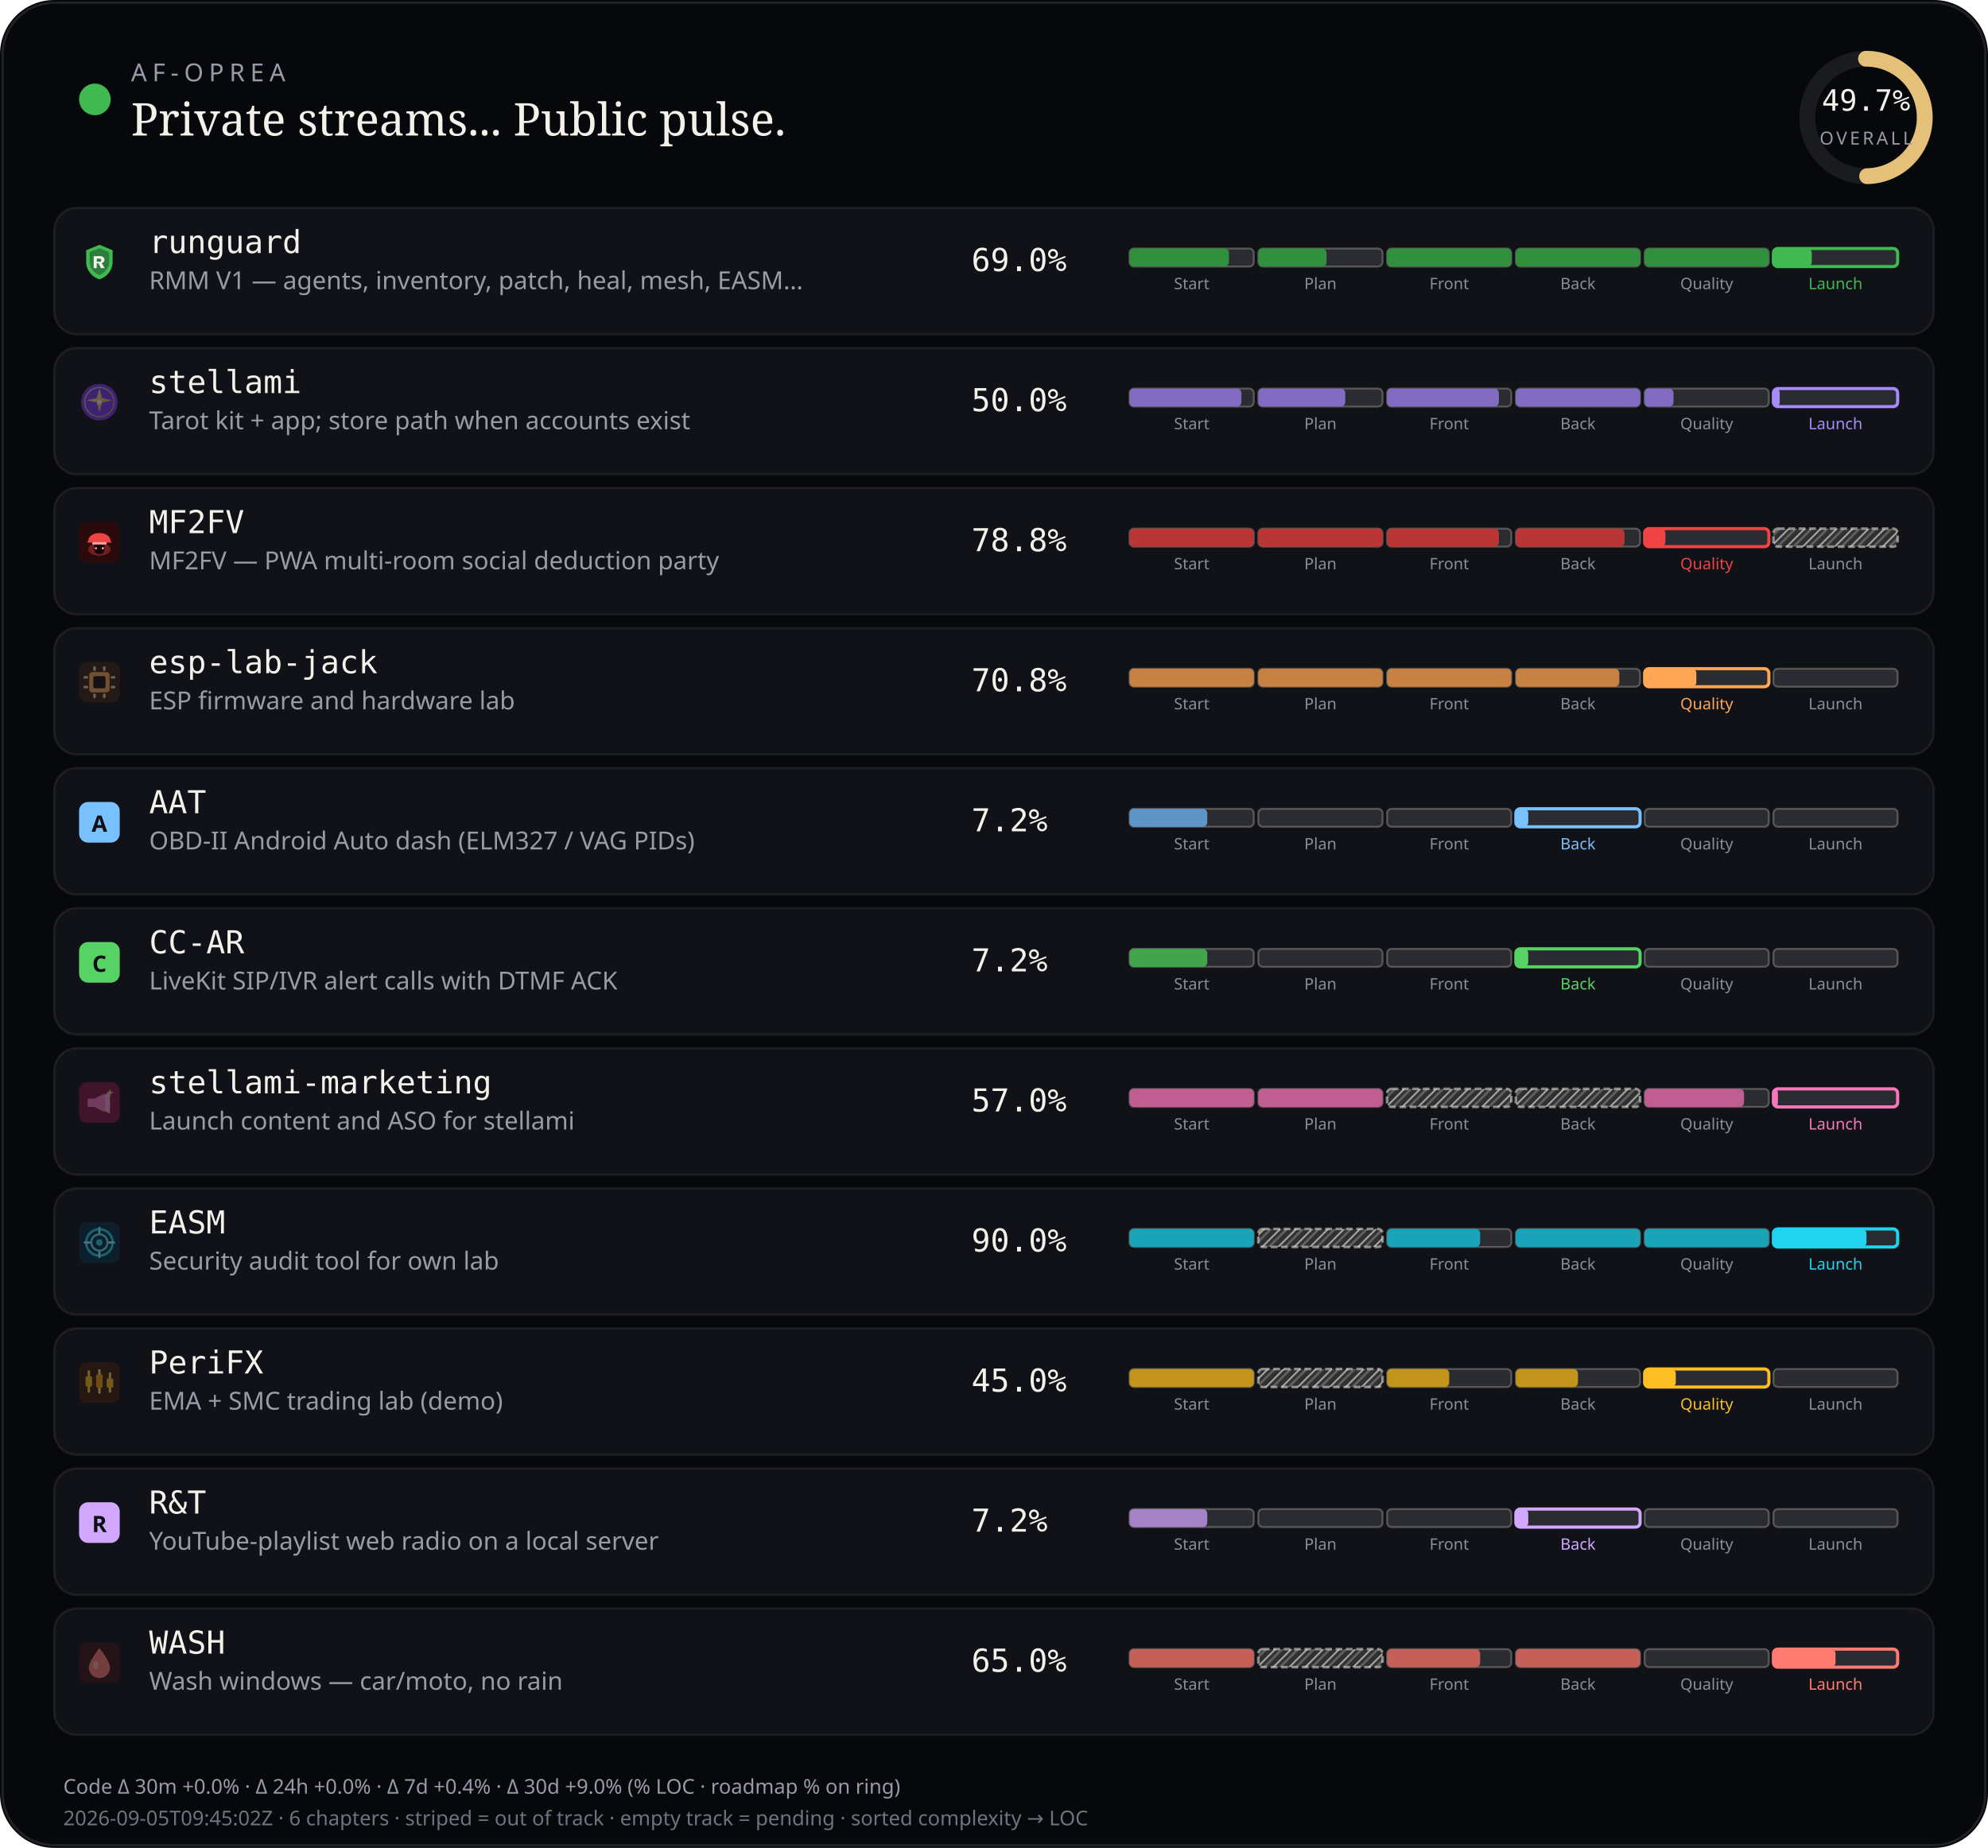
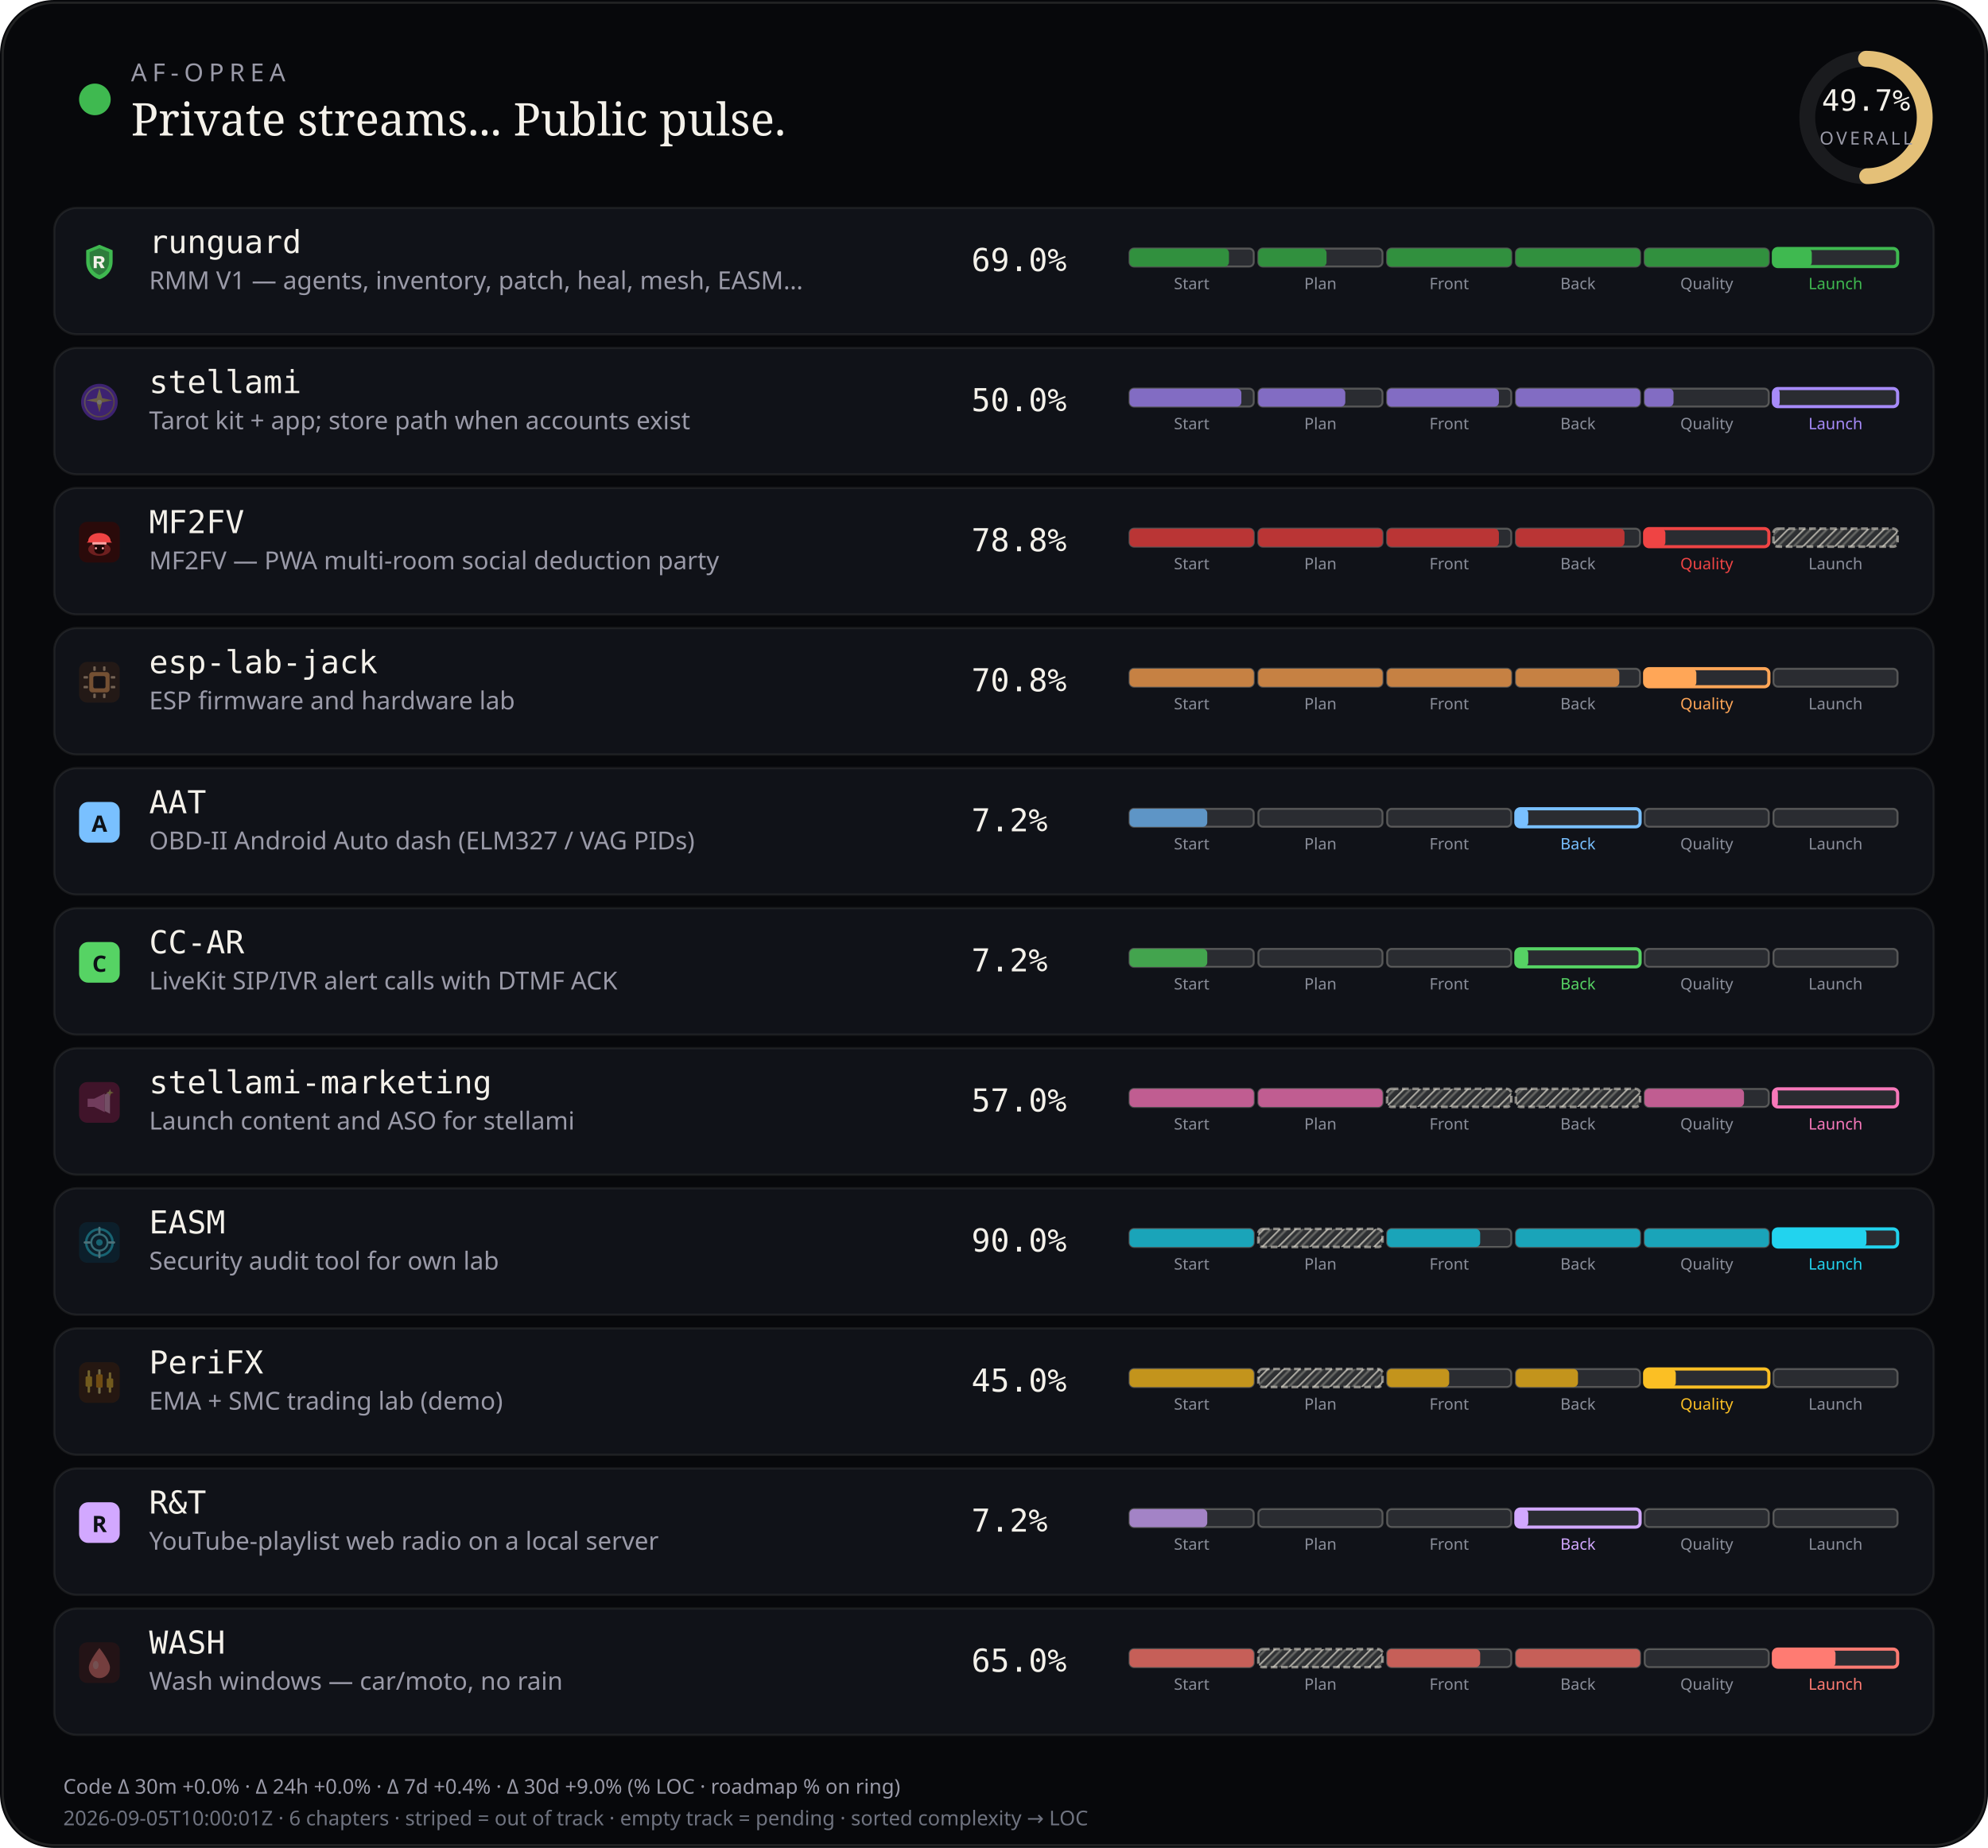
<svg xmlns="http://www.w3.org/2000/svg" viewBox="0 0 880 818" width="880" height="818" role="img" aria-label="AF-Oprea public work pulse">
  <defs>
    <pattern id="chSkip" width="5" height="5" patternUnits="userSpaceOnUse" patternTransform="rotate(45)">
      <line x1="0" y1="0" x2="0" y2="5" stroke="rgba(232,228,214,0.62)" stroke-width="1.6" />
      <line x1="2.5" y1="0" x2="2.5" y2="5" stroke="rgba(232,228,214,0.28)" stroke-width="1" />
    </pattern>
  </defs>
  <rect width="880" height="818" rx="24" fill="#07080b" />
  <rect x="1.2" y="1.2" width="877.6" height="815.6" rx="22.8" fill="none" stroke="rgba(232,228,214,0.12)" />
  <circle cx="42" cy="44" r="7" fill="#3fb950" />
  <text x="58" y="36" fill="#9a9aa8" font-size="11" font-family="ui-sans-serif, system-ui, sans-serif" letter-spacing="2.4">AF-OPREA</text>
  <text x="58" y="60" fill="#f4f1ea" font-size="20" font-family="ui-serif, Georgia, serif">Private streams... Public pulse.</text>
  <g transform="translate(790,16)">
    <circle cx="36" cy="36" r="26" fill="none" stroke="rgba(255,255,255,0.08)" stroke-width="7" />
    <circle cx="36" cy="36" r="26" fill="none" stroke="#e4c078" stroke-width="7" stroke-linecap="round" stroke-dasharray="163.36" stroke-dashoffset="82.17" transform="rotate(-90 36 36)" />
    <text x="36" y="33" text-anchor="middle" fill="#f4f1ea" font-size="13" font-family="ui-monospace, monospace">49.7%</text>
    <text x="36" y="48" text-anchor="middle" fill="#9a9aa8" font-size="8" font-family="ui-sans-serif, system-ui, sans-serif" letter-spacing="1.2">OVERALL</text>
  </g>
  <rect x="24" y="92" width="832" height="56" rx="10" fill="#101218" stroke="rgba(232,228,214,0.08)" />
  <g id="stream_logo_runguard" class="stream_logo" data-stream="runguard" transform="translate(35.0,107.0) scale(0.9)" opacity="1.0">
    <path fill="#3fb950" d="M10 1.5 L16.5 4.2 V9.8 C16.5 14.1 13.6 17.4 10 18.5 C6.4 17.4 3.5 14.1 3.5 9.8 V4.2 Z" />
    <path fill="#0d1117" fill-opacity=".35" d="M10 3.2 L14.8 5.1 V9.7 C14.8 12.9 12.6 15.4 10 16.4 C7.4 15.4 5.2 12.9 5.2 9.7 V5.1 Z" />
    <path fill="#f4f1ea" d="M7.2 7.1h3.1c1.35 0 2.2.7 2.2 1.75 0 .85-.5 1.45-1.35 1.65L12.6 13h-1.85l-1.2-2.35H8.7V13H7.2V7.1zm1.5 1.2v1.55h1.35c.55 0 .9-.28.9-.75s-.35-.8-.9-.8H8.7z" />
  </g>
  <use class="stream_logo" data-stream="runguard" href="#stream_logo_runguard" x="35.0" y="107.0" width="18" height="18" opacity="0" />
  <text x="66" y="112" fill="#f4f1ea" font-size="14" font-family="ui-monospace, SFMono-Regular, monospace">runguard</text>
  <text x="66" y="128" fill="#9a9aa8" font-size="11" font-family="ui-sans-serif, system-ui, sans-serif">RMM V1 — agents, inventory, patch, heal, mesh, EASM…</text>
  <text x="430" y="120" fill="#f4f1ea" font-size="14" font-family="ui-monospace, SFMono-Regular, monospace">69.0%</text>
  <rect x="500.0" y="110.0" width="55.0" height="8.0" rx="2" fill="rgba(255,255,255,0.11)" stroke="rgba(232,228,214,0.28)" stroke-width="0.85" />
  <rect x="500.0" y="110.0" width="44.0" height="8.0" rx="2" fill="#31903e" />
  <text x="527.5" y="128.0" text-anchor="middle" fill="#8a8e9a" font-size="7" font-family="ui-sans-serif, system-ui, sans-serif">Start</text>
  <rect x="557.0" y="110.0" width="55.0" height="8.0" rx="2" fill="rgba(255,255,255,0.11)" stroke="rgba(232,228,214,0.28)" stroke-width="0.85" />
  <rect x="557.0" y="110.0" width="30.2" height="8.0" rx="2" fill="#31903e" />
  <text x="584.5" y="128.0" text-anchor="middle" fill="#8a8e9a" font-size="7" font-family="ui-sans-serif, system-ui, sans-serif">Plan</text>
  <rect x="614.0" y="110.0" width="55.0" height="8.0" rx="2" fill="rgba(255,255,255,0.11)" stroke="rgba(232,228,214,0.28)" stroke-width="0.85" />
  <rect x="614.0" y="110.0" width="55.0" height="8.0" rx="2" fill="#31903e" />
  <text x="641.5" y="128.0" text-anchor="middle" fill="#8a8e9a" font-size="7" font-family="ui-sans-serif, system-ui, sans-serif">Front</text>
  <rect x="671.0" y="110.0" width="55.0" height="8.0" rx="2" fill="rgba(255,255,255,0.11)" stroke="rgba(232,228,214,0.28)" stroke-width="0.85" />
  <rect x="671.0" y="110.0" width="55.0" height="8.0" rx="2" fill="#31903e" />
  <text x="698.5" y="128.0" text-anchor="middle" fill="#8a8e9a" font-size="7" font-family="ui-sans-serif, system-ui, sans-serif">Back</text>
  <rect x="728.0" y="110.0" width="55.0" height="8.0" rx="2" fill="rgba(255,255,255,0.11)" stroke="rgba(232,228,214,0.28)" stroke-width="0.85" />
  <rect x="728.0" y="110.0" width="55.0" height="8.0" rx="2" fill="#31903e" />
  <text x="755.5" y="128.0" text-anchor="middle" fill="#8a8e9a" font-size="7" font-family="ui-sans-serif, system-ui, sans-serif">Quality</text>
  <rect x="785.0" y="110.0" width="55.0" height="8.0" rx="2" fill="rgba(255,255,255,0.11)" stroke="#3fb950" stroke-width="1.4" />
  <rect x="785.0" y="110.0" width="17.0" height="8.0" rx="2" fill="#3fb950" />
  <text x="812.5" y="128.0" text-anchor="middle" fill="#3fb950" font-size="7" font-family="ui-sans-serif, system-ui, sans-serif">Launch</text>
  <rect x="24" y="154" width="832" height="56" rx="10" fill="#101218" stroke="rgba(232,228,214,0.08)" />
  <g id="stream_logo_stellami" class="stream_logo" data-stream="stellami" transform="translate(35.0,169.0) scale(0.9)" opacity="0.42">
    <defs>
      <linearGradient id="stream_logo_stellami-stellami-gold" x1="0%" y1="0%" x2="100%" y2="100%">
        <stop offset="0%" stop-color="#f5e6a8" />
        <stop offset="55%" stop-color="#e8c57a" />
        <stop offset="100%" stop-color="#c9a227" />
      </linearGradient>
    </defs>
    <circle cx="10" cy="10" r="9" fill="#7c3aed" />
    <circle cx="10" cy="10" r="7.2" fill="none" stroke="url(#stream_logo_stellami-stellami-gold)" stroke-width="0.7" opacity=".7" />
    <path fill="url(#stream_logo_stellami-stellami-gold)" d="M10 3.2 L11.35 8.05 L16.4 9.1 L11.35 10.15 L10 15 L8.65 10.15 L3.6 9.1 L8.65 8.05 Z" />
    <circle cx="10" cy="10" r="1.15" fill="#fff8e8" />
  </g>
  <use class="stream_logo" data-stream="stellami" href="#stream_logo_stellami" x="35.0" y="169.0" width="18" height="18" opacity="0" />
  <text x="66" y="174" fill="#f4f1ea" font-size="14" font-family="ui-monospace, SFMono-Regular, monospace">stellami</text>
  <text x="66" y="190" fill="#9a9aa8" font-size="11" font-family="ui-sans-serif, system-ui, sans-serif">Tarot kit + app; store path when accounts exist</text>
  <text x="430" y="182" fill="#f4f1ea" font-size="14" font-family="ui-monospace, SFMono-Regular, monospace">50.0%</text>
  <rect x="500.0" y="172.0" width="55.0" height="8.0" rx="2" fill="rgba(255,255,255,0.11)" stroke="rgba(232,228,214,0.28)" stroke-width="0.85" />
  <rect x="500.0" y="172.0" width="49.5" height="8.0" rx="2" fill="#826cc3" />
  <text x="527.5" y="190.0" text-anchor="middle" fill="#8a8e9a" font-size="7" font-family="ui-sans-serif, system-ui, sans-serif">Start</text>
  <rect x="557.0" y="172.0" width="55.0" height="8.0" rx="2" fill="rgba(255,255,255,0.11)" stroke="rgba(232,228,214,0.28)" stroke-width="0.85" />
  <rect x="557.0" y="172.0" width="38.5" height="8.0" rx="2" fill="#826cc3" />
  <text x="584.5" y="190.0" text-anchor="middle" fill="#8a8e9a" font-size="7" font-family="ui-sans-serif, system-ui, sans-serif">Plan</text>
  <rect x="614.0" y="172.0" width="55.0" height="8.0" rx="2" fill="rgba(255,255,255,0.11)" stroke="rgba(232,228,214,0.28)" stroke-width="0.85" />
  <rect x="614.0" y="172.0" width="49.5" height="8.0" rx="2" fill="#826cc3" />
  <text x="641.5" y="190.0" text-anchor="middle" fill="#8a8e9a" font-size="7" font-family="ui-sans-serif, system-ui, sans-serif">Front</text>
  <rect x="671.0" y="172.0" width="55.0" height="8.0" rx="2" fill="rgba(255,255,255,0.11)" stroke="rgba(232,228,214,0.28)" stroke-width="0.85" />
  <rect x="671.0" y="172.0" width="55.0" height="8.0" rx="2" fill="#826cc3" />
  <text x="698.5" y="190.0" text-anchor="middle" fill="#8a8e9a" font-size="7" font-family="ui-sans-serif, system-ui, sans-serif">Back</text>
  <rect x="728.0" y="172.0" width="55.0" height="8.0" rx="2" fill="rgba(255,255,255,0.11)" stroke="rgba(232,228,214,0.28)" stroke-width="0.85" />
  <rect x="728.0" y="172.0" width="12.8" height="8.0" rx="2" fill="#826cc3" />
  <text x="755.5" y="190.0" text-anchor="middle" fill="#8a8e9a" font-size="7" font-family="ui-sans-serif, system-ui, sans-serif">Quality</text>
  <rect x="785.0" y="172.0" width="55.0" height="8.0" rx="2" fill="rgba(255,255,255,0.11)" stroke="#a78bfa" stroke-width="1.4" />
  <rect x="785.0" y="172.0" width="2.8" height="8.0" rx="2" fill="#a78bfa" />
  <text x="812.5" y="190.0" text-anchor="middle" fill="#a78bfa" font-size="7" font-family="ui-sans-serif, system-ui, sans-serif">Launch</text>
  <rect x="24" y="216" width="832" height="56" rx="10" fill="#101218" stroke="rgba(232,228,214,0.08)" />
  <g id="stream_logo_mf2fv" class="stream_logo" data-stream="mf2fv" transform="translate(35.0,231.0) scale(0.9)" opacity="1.0">
    <rect width="20" height="20" rx="4" fill="#2a0a0a" />
    <ellipse cx="10" cy="13.5" rx="5.5" ry="3.2" fill="#ef4444" opacity=".35" />
    <path fill="#ef4444" d="M4.5 9.5 C4.5 7.2 6.8 5.5 10 5.5 S15.5 7.2 15.5 9.5 L16.2 10.2 H3.8 Z" />
    <rect x="6.5" y="10" width="7" height="1.2" rx="0.4" fill="#fca5a5" />
    <path fill="#1a0505" d="M7.5 11.2 h5 v2.8 c0 1-1.1 1.8-2.5 1.8 s-2.5-.8-2.5-1.8 v-2.8z" />
    <circle cx="8.3" cy="13" r="0.55" fill="#fca5a5" />
    <circle cx="11.7" cy="13" r="0.55" fill="#fca5a5" />
  </g>
  <use class="stream_logo" data-stream="mf2fv" href="#stream_logo_mf2fv" x="35.0" y="231.0" width="18" height="18" opacity="0" />
  <text x="66" y="236" fill="#f4f1ea" font-size="14" font-family="ui-monospace, SFMono-Regular, monospace">MF2FV</text>
  <text x="66" y="252" fill="#9a9aa8" font-size="11" font-family="ui-sans-serif, system-ui, sans-serif">MF2FV — PWA multi-room social deduction party</text>
  <text x="430" y="244" fill="#f4f1ea" font-size="14" font-family="ui-monospace, SFMono-Regular, monospace">78.8%</text>
  <rect x="500.0" y="234.0" width="55.0" height="8.0" rx="2" fill="rgba(255,255,255,0.11)" stroke="rgba(232,228,214,0.28)" stroke-width="0.85" />
  <rect x="500.0" y="234.0" width="55.0" height="8.0" rx="2" fill="#ba3535" />
  <text x="527.5" y="252.0" text-anchor="middle" fill="#8a8e9a" font-size="7" font-family="ui-sans-serif, system-ui, sans-serif">Start</text>
  <rect x="557.0" y="234.0" width="55.0" height="8.0" rx="2" fill="rgba(255,255,255,0.11)" stroke="rgba(232,228,214,0.28)" stroke-width="0.85" />
  <rect x="557.0" y="234.0" width="55.0" height="8.0" rx="2" fill="#ba3535" />
  <text x="584.5" y="252.0" text-anchor="middle" fill="#8a8e9a" font-size="7" font-family="ui-sans-serif, system-ui, sans-serif">Plan</text>
  <rect x="614.0" y="234.0" width="55.0" height="8.0" rx="2" fill="rgba(255,255,255,0.11)" stroke="rgba(232,228,214,0.28)" stroke-width="0.85" />
  <rect x="614.0" y="234.0" width="49.5" height="8.0" rx="2" fill="#ba3535" />
  <text x="641.5" y="252.0" text-anchor="middle" fill="#8a8e9a" font-size="7" font-family="ui-sans-serif, system-ui, sans-serif">Front</text>
  <rect x="671.0" y="234.0" width="55.0" height="8.0" rx="2" fill="rgba(255,255,255,0.11)" stroke="rgba(232,228,214,0.28)" stroke-width="0.85" />
  <rect x="671.0" y="234.0" width="48.1" height="8.0" rx="2" fill="#ba3535" />
  <text x="698.5" y="252.0" text-anchor="middle" fill="#8a8e9a" font-size="7" font-family="ui-sans-serif, system-ui, sans-serif">Back</text>
  <rect x="728.0" y="234.0" width="55.0" height="8.0" rx="2" fill="rgba(255,255,255,0.11)" stroke="#ef4444" stroke-width="1.4" />
  <rect x="728.0" y="234.0" width="9.2" height="8.0" rx="2" fill="#ef4444" />
  <text x="755.5" y="252.0" text-anchor="middle" fill="#ef4444" font-size="7" font-family="ui-sans-serif, system-ui, sans-serif">Quality</text>
  <rect x="785.0" y="234.0" width="55.0" height="8.0" rx="2" fill="rgba(232,228,214,0.14)" />
  <rect x="785.0" y="234.0" width="55.0" height="8.0" rx="2" fill="url(#chSkip)" />
  <rect x="785.0" y="234.0" width="55.0" height="8.0" rx="2" fill="none" stroke="rgba(232,228,214,0.55)" stroke-width="1.15" stroke-dasharray="3 1.6" />
  <text x="812.5" y="252.0" text-anchor="middle" fill="#8a8e9a" font-size="7" font-family="ui-sans-serif, system-ui, sans-serif">Launch</text>
  <rect x="24" y="278" width="832" height="56" rx="10" fill="#101218" stroke="rgba(232,228,214,0.08)" />
  <g id="stream_logo_esp-lab-jack" class="stream_logo" data-stream="esp-lab-jack" transform="translate(35.0,293.0) scale(0.9)" opacity="0.42">
    <rect width="20" height="20" rx="4" fill="#3d2314" />
    <rect x="5" y="5" width="10" height="10" rx="1.5" fill="#ffa657" />
    <rect x="7" y="7" width="6" height="6" rx="0.8" fill="#1c1210" />
    <rect x="2.2" y="7" width="2.2" height="1.2" rx="0.3" fill="#ffd4a8" />
    <rect x="2.2" y="11.8" width="2.2" height="1.2" rx="0.3" fill="#ffd4a8" />
    <rect x="15.6" y="7" width="2.2" height="1.2" rx="0.3" fill="#ffd4a8" />
    <rect x="15.6" y="11.8" width="2.2" height="1.2" rx="0.3" fill="#ffd4a8" />
    <rect x="7" y="2.2" width="1.2" height="2.2" rx="0.3" fill="#ffd4a8" />
    <rect x="11.8" y="2.2" width="1.2" height="2.2" rx="0.3" fill="#ffd4a8" />
    <rect x="7" y="15.6" width="1.2" height="2.2" rx="0.3" fill="#ffd4a8" />
    <rect x="11.8" y="15.6" width="1.2" height="2.2" rx="0.3" fill="#ffd4a8" />
  </g>
  <use class="stream_logo" data-stream="esp-lab-jack" href="#stream_logo_esp-lab-jack" x="35.0" y="293.0" width="18" height="18" opacity="0" />
  <text x="66" y="298" fill="#f4f1ea" font-size="14" font-family="ui-monospace, SFMono-Regular, monospace">esp-lab-jack</text>
  <text x="66" y="314" fill="#9a9aa8" font-size="11" font-family="ui-sans-serif, system-ui, sans-serif">ESP firmware and hardware lab</text>
  <text x="430" y="306" fill="#f4f1ea" font-size="14" font-family="ui-monospace, SFMono-Regular, monospace">70.8%</text>
  <rect x="500.0" y="296.0" width="55.0" height="8.0" rx="2" fill="rgba(255,255,255,0.11)" stroke="rgba(232,228,214,0.28)" stroke-width="0.85" />
  <rect x="500.0" y="296.0" width="55.0" height="8.0" rx="2" fill="#c68143" />
  <text x="527.5" y="314.0" text-anchor="middle" fill="#8a8e9a" font-size="7" font-family="ui-sans-serif, system-ui, sans-serif">Start</text>
  <rect x="557.0" y="296.0" width="55.0" height="8.0" rx="2" fill="rgba(255,255,255,0.11)" stroke="rgba(232,228,214,0.28)" stroke-width="0.85" />
  <rect x="557.0" y="296.0" width="55.0" height="8.0" rx="2" fill="#c68143" />
  <text x="584.5" y="314.0" text-anchor="middle" fill="#8a8e9a" font-size="7" font-family="ui-sans-serif, system-ui, sans-serif">Plan</text>
  <rect x="614.0" y="296.0" width="55.0" height="8.0" rx="2" fill="rgba(255,255,255,0.11)" stroke="rgba(232,228,214,0.28)" stroke-width="0.85" />
  <rect x="614.0" y="296.0" width="55.0" height="8.0" rx="2" fill="#c68143" />
  <text x="641.5" y="314.0" text-anchor="middle" fill="#8a8e9a" font-size="7" font-family="ui-sans-serif, system-ui, sans-serif">Front</text>
  <rect x="671.0" y="296.0" width="55.0" height="8.0" rx="2" fill="rgba(255,255,255,0.11)" stroke="rgba(232,228,214,0.28)" stroke-width="0.85" />
  <rect x="671.0" y="296.0" width="45.8" height="8.0" rx="2" fill="#c68143" />
  <text x="698.5" y="314.0" text-anchor="middle" fill="#8a8e9a" font-size="7" font-family="ui-sans-serif, system-ui, sans-serif">Back</text>
  <rect x="728.0" y="296.0" width="55.0" height="8.0" rx="2" fill="rgba(255,255,255,0.11)" stroke="#ffa657" stroke-width="1.4" />
  <rect x="728.0" y="296.0" width="22.9" height="8.0" rx="2" fill="#ffa657" />
  <text x="755.5" y="314.0" text-anchor="middle" fill="#ffa657" font-size="7" font-family="ui-sans-serif, system-ui, sans-serif">Quality</text>
  <rect x="785.0" y="296.0" width="55.0" height="8.0" rx="2" fill="rgba(255,255,255,0.11)" stroke="rgba(232,228,214,0.28)" stroke-width="0.85" />
  <text x="812.5" y="314.0" text-anchor="middle" fill="#8a8e9a" font-size="7" font-family="ui-sans-serif, system-ui, sans-serif">Launch</text>
  <rect x="24" y="340" width="832" height="56" rx="10" fill="#101218" stroke="rgba(232,228,214,0.08)" />
  <g id="stream_logo_aat" class="stream_logo" data-stream="aat" opacity="1.0">
    <rect x="35.0" y="355.0" width="18" height="18" rx="4" fill="#79c0ff" />
    <text x="44.0" y="368.2" text-anchor="middle" fill="#0d1117" font-size="10" font-family="ui-sans-serif, system-ui, sans-serif" font-weight="700">A</text>
  </g>
  <text x="66" y="360" fill="#f4f1ea" font-size="14" font-family="ui-monospace, SFMono-Regular, monospace">AAT</text>
  <text x="66" y="376" fill="#9a9aa8" font-size="11" font-family="ui-sans-serif, system-ui, sans-serif">OBD-II Android Auto dash (ELM327 / VAG PIDs)</text>
  <text x="430" y="368" fill="#f4f1ea" font-size="14" font-family="ui-monospace, SFMono-Regular, monospace">7.2%</text>
  <rect x="500.0" y="358.0" width="55.0" height="8.0" rx="2" fill="rgba(255,255,255,0.11)" stroke="rgba(232,228,214,0.28)" stroke-width="0.85" />
  <rect x="500.0" y="358.0" width="34.4" height="8.0" rx="2" fill="#5e95c6" />
  <text x="527.5" y="376.0" text-anchor="middle" fill="#8a8e9a" font-size="7" font-family="ui-sans-serif, system-ui, sans-serif">Start</text>
  <rect x="557.0" y="358.0" width="55.0" height="8.0" rx="2" fill="rgba(255,255,255,0.11)" stroke="rgba(232,228,214,0.28)" stroke-width="0.85" />
  <text x="584.5" y="376.0" text-anchor="middle" fill="#8a8e9a" font-size="7" font-family="ui-sans-serif, system-ui, sans-serif">Plan</text>
  <rect x="614.0" y="358.0" width="55.0" height="8.0" rx="2" fill="rgba(255,255,255,0.11)" stroke="rgba(232,228,214,0.28)" stroke-width="0.85" />
  <text x="641.5" y="376.0" text-anchor="middle" fill="#8a8e9a" font-size="7" font-family="ui-sans-serif, system-ui, sans-serif">Front</text>
  <rect x="671.0" y="358.0" width="55.0" height="8.0" rx="2" fill="rgba(255,255,255,0.11)" stroke="#79c0ff" stroke-width="1.4" />
  <rect x="671.0" y="358.0" width="5.5" height="8.0" rx="2" fill="#79c0ff" />
  <text x="698.5" y="376.0" text-anchor="middle" fill="#79c0ff" font-size="7" font-family="ui-sans-serif, system-ui, sans-serif">Back</text>
  <rect x="728.0" y="358.0" width="55.0" height="8.0" rx="2" fill="rgba(255,255,255,0.11)" stroke="rgba(232,228,214,0.28)" stroke-width="0.85" />
  <text x="755.5" y="376.0" text-anchor="middle" fill="#8a8e9a" font-size="7" font-family="ui-sans-serif, system-ui, sans-serif">Quality</text>
  <rect x="785.0" y="358.0" width="55.0" height="8.0" rx="2" fill="rgba(255,255,255,0.11)" stroke="rgba(232,228,214,0.28)" stroke-width="0.85" />
  <text x="812.5" y="376.0" text-anchor="middle" fill="#8a8e9a" font-size="7" font-family="ui-sans-serif, system-ui, sans-serif">Launch</text>
  <rect x="24" y="402" width="832" height="56" rx="10" fill="#101218" stroke="rgba(232,228,214,0.08)" />
  <g id="stream_logo_cc-ar" class="stream_logo" data-stream="cc-ar" opacity="1.0">
    <rect x="35.0" y="417.0" width="18" height="18" rx="4" fill="#56d364" />
    <text x="44.0" y="430.2" text-anchor="middle" fill="#0d1117" font-size="10" font-family="ui-sans-serif, system-ui, sans-serif" font-weight="700">C</text>
  </g>
  <text x="66" y="422" fill="#f4f1ea" font-size="14" font-family="ui-monospace, SFMono-Regular, monospace">CC-AR</text>
  <text x="66" y="438" fill="#9a9aa8" font-size="11" font-family="ui-sans-serif, system-ui, sans-serif">LiveKit SIP/IVR alert calls with DTMF ACK</text>
  <text x="430" y="430" fill="#f4f1ea" font-size="14" font-family="ui-monospace, SFMono-Regular, monospace">7.2%</text>
  <rect x="500.0" y="420.0" width="55.0" height="8.0" rx="2" fill="rgba(255,255,255,0.11)" stroke="rgba(232,228,214,0.28)" stroke-width="0.85" />
  <rect x="500.0" y="420.0" width="34.4" height="8.0" rx="2" fill="#43a44e" />
  <text x="527.5" y="438.0" text-anchor="middle" fill="#8a8e9a" font-size="7" font-family="ui-sans-serif, system-ui, sans-serif">Start</text>
  <rect x="557.0" y="420.0" width="55.0" height="8.0" rx="2" fill="rgba(255,255,255,0.11)" stroke="rgba(232,228,214,0.28)" stroke-width="0.85" />
  <text x="584.5" y="438.0" text-anchor="middle" fill="#8a8e9a" font-size="7" font-family="ui-sans-serif, system-ui, sans-serif">Plan</text>
  <rect x="614.0" y="420.0" width="55.0" height="8.0" rx="2" fill="rgba(255,255,255,0.11)" stroke="rgba(232,228,214,0.28)" stroke-width="0.85" />
  <text x="641.5" y="438.0" text-anchor="middle" fill="#8a8e9a" font-size="7" font-family="ui-sans-serif, system-ui, sans-serif">Front</text>
  <rect x="671.0" y="420.0" width="55.0" height="8.0" rx="2" fill="rgba(255,255,255,0.11)" stroke="#56d364" stroke-width="1.4" />
  <rect x="671.0" y="420.0" width="5.5" height="8.0" rx="2" fill="#56d364" />
  <text x="698.5" y="438.0" text-anchor="middle" fill="#56d364" font-size="7" font-family="ui-sans-serif, system-ui, sans-serif">Back</text>
  <rect x="728.0" y="420.0" width="55.0" height="8.0" rx="2" fill="rgba(255,255,255,0.11)" stroke="rgba(232,228,214,0.28)" stroke-width="0.85" />
  <text x="755.5" y="438.0" text-anchor="middle" fill="#8a8e9a" font-size="7" font-family="ui-sans-serif, system-ui, sans-serif">Quality</text>
  <rect x="785.0" y="420.0" width="55.0" height="8.0" rx="2" fill="rgba(255,255,255,0.11)" stroke="rgba(232,228,214,0.28)" stroke-width="0.85" />
  <text x="812.5" y="438.0" text-anchor="middle" fill="#8a8e9a" font-size="7" font-family="ui-sans-serif, system-ui, sans-serif">Launch</text>
  <rect x="24" y="464" width="832" height="56" rx="10" fill="#101218" stroke="rgba(232,228,214,0.08)" />
  <g id="stream_logo_stellami-marketing" class="stream_logo" data-stream="stellami-marketing" transform="translate(35.0,479.0) scale(0.9)" opacity="0.42">
    <defs>
      <linearGradient id="stream_logo_stellami-marketing-smkt-gold" x1="0%" y1="0%" x2="100%" y2="100%">
        <stop offset="0%" stop-color="#f5e6a8" />
        <stop offset="100%" stop-color="#c9a227" />
      </linearGradient>
    </defs>
    <rect width="20" height="20" rx="4" fill="#831843" />
    <path fill="#f778ba" d="M4.2 8.2h3.2l5.2-2.6v9.2l-5.2-2.6H4.2z" />
    <path fill="#fda4d0" d="M12.6 6.2l2.6-1.4v10.8l-2.6-1.4z" />
    <path fill="url(#stream_logo_stellami-marketing-smkt-gold)" d="M15.2 3.4 L15.7 4.7 L17 5.2 L15.7 5.7 L15.2 7 L14.7 5.7 L13.4 5.2 L14.7 4.7 Z" />
  </g>
  <use class="stream_logo" data-stream="stellami-marketing" href="#stream_logo_stellami-marketing" x="35.0" y="479.0" width="18" height="18" opacity="0" />
  <text x="66" y="484" fill="#f4f1ea" font-size="14" font-family="ui-monospace, SFMono-Regular, monospace">stellami-marketing</text>
  <text x="66" y="500" fill="#9a9aa8" font-size="11" font-family="ui-sans-serif, system-ui, sans-serif">Launch content and ASO for stellami</text>
  <text x="430" y="492" fill="#f4f1ea" font-size="14" font-family="ui-monospace, SFMono-Regular, monospace">57.0%</text>
  <rect x="500.0" y="482.0" width="55.0" height="8.0" rx="2" fill="rgba(255,255,255,0.11)" stroke="rgba(232,228,214,0.28)" stroke-width="0.85" />
  <rect x="500.0" y="482.0" width="55.0" height="8.0" rx="2" fill="#c05d91" />
  <text x="527.5" y="500.0" text-anchor="middle" fill="#8a8e9a" font-size="7" font-family="ui-sans-serif, system-ui, sans-serif">Start</text>
  <rect x="557.0" y="482.0" width="55.0" height="8.0" rx="2" fill="rgba(255,255,255,0.11)" stroke="rgba(232,228,214,0.28)" stroke-width="0.85" />
  <rect x="557.0" y="482.0" width="55.0" height="8.0" rx="2" fill="#c05d91" />
  <text x="584.5" y="500.0" text-anchor="middle" fill="#8a8e9a" font-size="7" font-family="ui-sans-serif, system-ui, sans-serif">Plan</text>
  <rect x="614.0" y="482.0" width="55.0" height="8.0" rx="2" fill="rgba(232,228,214,0.14)" />
  <rect x="614.0" y="482.0" width="55.0" height="8.0" rx="2" fill="url(#chSkip)" />
  <rect x="614.0" y="482.0" width="55.0" height="8.0" rx="2" fill="none" stroke="rgba(232,228,214,0.55)" stroke-width="1.15" stroke-dasharray="3 1.6" />
  <text x="641.5" y="500.0" text-anchor="middle" fill="#8a8e9a" font-size="7" font-family="ui-sans-serif, system-ui, sans-serif">Front</text>
  <rect x="671.0" y="482.0" width="55.0" height="8.0" rx="2" fill="rgba(232,228,214,0.14)" />
  <rect x="671.0" y="482.0" width="55.0" height="8.0" rx="2" fill="url(#chSkip)" />
  <rect x="671.0" y="482.0" width="55.0" height="8.0" rx="2" fill="none" stroke="rgba(232,228,214,0.55)" stroke-width="1.15" stroke-dasharray="3 1.6" />
  <text x="698.5" y="500.0" text-anchor="middle" fill="#8a8e9a" font-size="7" font-family="ui-sans-serif, system-ui, sans-serif">Back</text>
  <rect x="728.0" y="482.0" width="55.0" height="8.0" rx="2" fill="rgba(255,255,255,0.11)" stroke="rgba(232,228,214,0.28)" stroke-width="0.85" />
  <rect x="728.0" y="482.0" width="44.0" height="8.0" rx="2" fill="#c05d91" />
  <text x="755.5" y="500.0" text-anchor="middle" fill="#8a8e9a" font-size="7" font-family="ui-sans-serif, system-ui, sans-serif">Quality</text>
  <rect x="785.0" y="482.0" width="55.0" height="8.0" rx="2" fill="rgba(255,255,255,0.11)" stroke="#f778ba" stroke-width="1.4" />
  <rect x="785.0" y="482.0" width="2.0" height="8.0" rx="2" fill="#f778ba" />
  <text x="812.5" y="500.0" text-anchor="middle" fill="#f778ba" font-size="7" font-family="ui-sans-serif, system-ui, sans-serif">Launch</text>
  <rect x="24" y="526" width="832" height="56" rx="10" fill="#101218" stroke="rgba(232,228,214,0.08)" />
  <g id="stream_logo_easm" class="stream_logo" data-stream="easm" transform="translate(35.0,541.0) scale(0.9)" opacity="0.42">
    <rect width="20" height="20" rx="4" fill="#083344" />
    <circle cx="10" cy="10" r="6.5" fill="none" stroke="#22d3ee" stroke-width="1.2" />
    <circle cx="10" cy="10" r="4" fill="none" stroke="#67e8f9" stroke-width="1" />
    <circle cx="10" cy="10" r="1.6" fill="#22d3ee" />
    <path d="M10 2.8 V5.2 M10 14.8 V17.2 M2.8 10 H5.2 M14.8 10 H17.2" stroke="#a5f3fc" stroke-width="1.1" stroke-linecap="round" />
  </g>
  <use class="stream_logo" data-stream="easm" href="#stream_logo_easm" x="35.0" y="541.0" width="18" height="18" opacity="0" />
  <text x="66" y="546" fill="#f4f1ea" font-size="14" font-family="ui-monospace, SFMono-Regular, monospace">EASM</text>
  <text x="66" y="562" fill="#9a9aa8" font-size="11" font-family="ui-sans-serif, system-ui, sans-serif">Security audit tool for own lab</text>
  <text x="430" y="554" fill="#f4f1ea" font-size="14" font-family="ui-monospace, SFMono-Regular, monospace">90.0%</text>
  <rect x="500.0" y="544.0" width="55.0" height="8.0" rx="2" fill="rgba(255,255,255,0.11)" stroke="rgba(232,228,214,0.28)" stroke-width="0.85" />
  <rect x="500.0" y="544.0" width="55.0" height="8.0" rx="2" fill="#1aa4b9" />
  <text x="527.5" y="562.0" text-anchor="middle" fill="#8a8e9a" font-size="7" font-family="ui-sans-serif, system-ui, sans-serif">Start</text>
  <rect x="557.0" y="544.0" width="55.0" height="8.0" rx="2" fill="rgba(232,228,214,0.14)" />
  <rect x="557.0" y="544.0" width="55.0" height="8.0" rx="2" fill="url(#chSkip)" />
  <rect x="557.0" y="544.0" width="55.0" height="8.0" rx="2" fill="none" stroke="rgba(232,228,214,0.55)" stroke-width="1.15" stroke-dasharray="3 1.6" />
  <text x="584.5" y="562.0" text-anchor="middle" fill="#8a8e9a" font-size="7" font-family="ui-sans-serif, system-ui, sans-serif">Plan</text>
  <rect x="614.0" y="544.0" width="55.0" height="8.0" rx="2" fill="rgba(255,255,255,0.11)" stroke="rgba(232,228,214,0.28)" stroke-width="0.85" />
  <rect x="614.0" y="544.0" width="41.2" height="8.0" rx="2" fill="#1aa4b9" />
  <text x="641.5" y="562.0" text-anchor="middle" fill="#8a8e9a" font-size="7" font-family="ui-sans-serif, system-ui, sans-serif">Front</text>
  <rect x="671.0" y="544.0" width="55.0" height="8.0" rx="2" fill="rgba(255,255,255,0.11)" stroke="rgba(232,228,214,0.28)" stroke-width="0.85" />
  <rect x="671.0" y="544.0" width="55.0" height="8.0" rx="2" fill="#1aa4b9" />
  <text x="698.5" y="562.0" text-anchor="middle" fill="#8a8e9a" font-size="7" font-family="ui-sans-serif, system-ui, sans-serif">Back</text>
  <rect x="728.0" y="544.0" width="55.0" height="8.0" rx="2" fill="rgba(255,255,255,0.11)" stroke="rgba(232,228,214,0.28)" stroke-width="0.85" />
  <rect x="728.0" y="544.0" width="55.0" height="8.0" rx="2" fill="#1aa4b9" />
  <text x="755.5" y="562.0" text-anchor="middle" fill="#8a8e9a" font-size="7" font-family="ui-sans-serif, system-ui, sans-serif">Quality</text>
  <rect x="785.0" y="544.0" width="55.0" height="8.0" rx="2" fill="rgba(255,255,255,0.11)" stroke="#22d3ee" stroke-width="1.4" />
  <rect x="785.0" y="544.0" width="41.2" height="8.0" rx="2" fill="#22d3ee" />
  <text x="812.5" y="562.0" text-anchor="middle" fill="#22d3ee" font-size="7" font-family="ui-sans-serif, system-ui, sans-serif">Launch</text>
  <rect x="24" y="588" width="832" height="56" rx="10" fill="#101218" stroke="rgba(232,228,214,0.08)" />
  <g id="stream_logo_peri" class="stream_logo" data-stream="peri" transform="translate(35.0,603.0) scale(0.9)" opacity="0.42">
    <rect width="20" height="20" rx="4" fill="#422006" />
    <rect x="4.2" y="4" width="1.2" height="11" rx="0.4" fill="#fcd34d" />
    <rect x="3.2" y="7" width="3.2" height="5" rx="0.5" fill="#fbbf24" />
    <rect x="9.4" y="3.5" width="1.2" height="12" rx="0.4" fill="#fde68a" />
    <rect x="8.4" y="6" width="3.2" height="6.5" rx="0.5" fill="#f59e0b" />
    <rect x="14.6" y="5" width="1.2" height="10" rx="0.4" fill="#fcd34d" />
    <rect x="13.6" y="8" width="3.2" height="4.5" rx="0.5" fill="#fbbf24" />
  </g>
  <use class="stream_logo" data-stream="peri" href="#stream_logo_peri" x="35.0" y="603.0" width="18" height="18" opacity="0" />
  <text x="66" y="608" fill="#f4f1ea" font-size="14" font-family="ui-monospace, SFMono-Regular, monospace">PeriFX</text>
  <text x="66" y="624" fill="#9a9aa8" font-size="11" font-family="ui-sans-serif, system-ui, sans-serif">EMA + SMC trading lab (demo)</text>
  <text x="430" y="616" fill="#f4f1ea" font-size="14" font-family="ui-monospace, SFMono-Regular, monospace">45.0%</text>
  <rect x="500.0" y="606.0" width="55.0" height="8.0" rx="2" fill="rgba(255,255,255,0.11)" stroke="rgba(232,228,214,0.28)" stroke-width="0.85" />
  <rect x="500.0" y="606.0" width="55.0" height="8.0" rx="2" fill="#c3941c" />
  <text x="527.5" y="624.0" text-anchor="middle" fill="#8a8e9a" font-size="7" font-family="ui-sans-serif, system-ui, sans-serif">Start</text>
  <rect x="557.0" y="606.0" width="55.0" height="8.0" rx="2" fill="rgba(232,228,214,0.14)" />
  <rect x="557.0" y="606.0" width="55.0" height="8.0" rx="2" fill="url(#chSkip)" />
  <rect x="557.0" y="606.0" width="55.0" height="8.0" rx="2" fill="none" stroke="rgba(232,228,214,0.55)" stroke-width="1.15" stroke-dasharray="3 1.6" />
  <text x="584.5" y="624.0" text-anchor="middle" fill="#8a8e9a" font-size="7" font-family="ui-sans-serif, system-ui, sans-serif">Plan</text>
  <rect x="614.0" y="606.0" width="55.0" height="8.0" rx="2" fill="rgba(255,255,255,0.11)" stroke="rgba(232,228,214,0.28)" stroke-width="0.85" />
  <rect x="614.0" y="606.0" width="27.5" height="8.0" rx="2" fill="#c3941c" />
  <text x="641.5" y="624.0" text-anchor="middle" fill="#8a8e9a" font-size="7" font-family="ui-sans-serif, system-ui, sans-serif">Front</text>
  <rect x="671.0" y="606.0" width="55.0" height="8.0" rx="2" fill="rgba(255,255,255,0.11)" stroke="rgba(232,228,214,0.28)" stroke-width="0.85" />
  <rect x="671.0" y="606.0" width="27.5" height="8.0" rx="2" fill="#c3941c" />
  <text x="698.5" y="624.0" text-anchor="middle" fill="#8a8e9a" font-size="7" font-family="ui-sans-serif, system-ui, sans-serif">Back</text>
  <rect x="728.0" y="606.0" width="55.0" height="8.0" rx="2" fill="rgba(255,255,255,0.11)" stroke="#fbbf24" stroke-width="1.4" />
  <rect x="728.0" y="606.0" width="13.8" height="8.0" rx="2" fill="#fbbf24" />
  <text x="755.5" y="624.0" text-anchor="middle" fill="#fbbf24" font-size="7" font-family="ui-sans-serif, system-ui, sans-serif">Quality</text>
  <rect x="785.0" y="606.0" width="55.0" height="8.0" rx="2" fill="rgba(255,255,255,0.11)" stroke="rgba(232,228,214,0.28)" stroke-width="0.85" />
  <text x="812.5" y="624.0" text-anchor="middle" fill="#8a8e9a" font-size="7" font-family="ui-sans-serif, system-ui, sans-serif">Launch</text>
  <rect x="24" y="650" width="832" height="56" rx="10" fill="#101218" stroke="rgba(232,228,214,0.08)" />
  <g id="stream_logo_rt" class="stream_logo" data-stream="rt" opacity="1.0">
    <rect x="35.0" y="665.0" width="18" height="18" rx="4" fill="#d2a8ff" />
    <text x="44.0" y="678.2" text-anchor="middle" fill="#0d1117" font-size="10" font-family="ui-sans-serif, system-ui, sans-serif" font-weight="700">R</text>
  </g>
  <text x="66" y="670" fill="#f4f1ea" font-size="14" font-family="ui-monospace, SFMono-Regular, monospace">R&amp;T</text>
  <text x="66" y="686" fill="#9a9aa8" font-size="11" font-family="ui-sans-serif, system-ui, sans-serif">YouTube-playlist web radio on a local server</text>
  <text x="430" y="678" fill="#f4f1ea" font-size="14" font-family="ui-monospace, SFMono-Regular, monospace">7.2%</text>
  <rect x="500.0" y="668.0" width="55.0" height="8.0" rx="2" fill="rgba(255,255,255,0.11)" stroke="rgba(232,228,214,0.28)" stroke-width="0.85" />
  <rect x="500.0" y="668.0" width="34.4" height="8.0" rx="2" fill="#a383c6" />
  <text x="527.5" y="686.0" text-anchor="middle" fill="#8a8e9a" font-size="7" font-family="ui-sans-serif, system-ui, sans-serif">Start</text>
  <rect x="557.0" y="668.0" width="55.0" height="8.0" rx="2" fill="rgba(255,255,255,0.11)" stroke="rgba(232,228,214,0.28)" stroke-width="0.85" />
  <text x="584.5" y="686.0" text-anchor="middle" fill="#8a8e9a" font-size="7" font-family="ui-sans-serif, system-ui, sans-serif">Plan</text>
  <rect x="614.0" y="668.0" width="55.0" height="8.0" rx="2" fill="rgba(255,255,255,0.11)" stroke="rgba(232,228,214,0.28)" stroke-width="0.85" />
  <text x="641.5" y="686.0" text-anchor="middle" fill="#8a8e9a" font-size="7" font-family="ui-sans-serif, system-ui, sans-serif">Front</text>
  <rect x="671.0" y="668.0" width="55.0" height="8.0" rx="2" fill="rgba(255,255,255,0.11)" stroke="#d2a8ff" stroke-width="1.4" />
  <rect x="671.0" y="668.0" width="5.5" height="8.0" rx="2" fill="#d2a8ff" />
  <text x="698.5" y="686.0" text-anchor="middle" fill="#d2a8ff" font-size="7" font-family="ui-sans-serif, system-ui, sans-serif">Back</text>
  <rect x="728.0" y="668.0" width="55.0" height="8.0" rx="2" fill="rgba(255,255,255,0.11)" stroke="rgba(232,228,214,0.28)" stroke-width="0.85" />
  <text x="755.5" y="686.0" text-anchor="middle" fill="#8a8e9a" font-size="7" font-family="ui-sans-serif, system-ui, sans-serif">Quality</text>
  <rect x="785.0" y="668.0" width="55.0" height="8.0" rx="2" fill="rgba(255,255,255,0.11)" stroke="rgba(232,228,214,0.28)" stroke-width="0.85" />
  <text x="812.5" y="686.0" text-anchor="middle" fill="#8a8e9a" font-size="7" font-family="ui-sans-serif, system-ui, sans-serif">Launch</text>
  <rect x="24" y="712" width="832" height="56" rx="10" fill="#101218" stroke="rgba(232,228,214,0.08)" />
  <g id="stream_logo_wash" class="stream_logo" data-stream="wash" transform="translate(35.0,727.0) scale(0.9)" opacity="0.42">
    <rect width="20" height="20" rx="4" fill="#3f1513" />
    <path fill="#ff7b72" d="M10 2.8 C10 2.8 15.2 9.2 15.2 12.4 A5.2 5.2 0 0 1 4.8 12.4 C4.8 9.2 10 2.8 10 2.8 Z" />
    <ellipse cx="8.2" cy="11.2" rx="1.4" ry="2" fill="#ffd0cc" opacity=".55" />
  </g>
  <use class="stream_logo" data-stream="wash" href="#stream_logo_wash" x="35.0" y="727.0" width="18" height="18" opacity="0" />
  <text x="66" y="732" fill="#f4f1ea" font-size="14" font-family="ui-monospace, SFMono-Regular, monospace">WASH</text>
  <text x="66" y="748" fill="#9a9aa8" font-size="11" font-family="ui-sans-serif, system-ui, sans-serif">Wash windows — car/moto, no rain</text>
  <text x="430" y="740" fill="#f4f1ea" font-size="14" font-family="ui-monospace, SFMono-Regular, monospace">65.0%</text>
  <rect x="500.0" y="730.0" width="55.0" height="8.0" rx="2" fill="rgba(255,255,255,0.11)" stroke="rgba(232,228,214,0.28)" stroke-width="0.85" />
  <rect x="500.0" y="730.0" width="55.0" height="8.0" rx="2" fill="#c65f58" />
  <text x="527.5" y="748.0" text-anchor="middle" fill="#8a8e9a" font-size="7" font-family="ui-sans-serif, system-ui, sans-serif">Start</text>
  <rect x="557.0" y="730.0" width="55.0" height="8.0" rx="2" fill="rgba(232,228,214,0.14)" />
  <rect x="557.0" y="730.0" width="55.0" height="8.0" rx="2" fill="url(#chSkip)" />
  <rect x="557.0" y="730.0" width="55.0" height="8.0" rx="2" fill="none" stroke="rgba(232,228,214,0.55)" stroke-width="1.15" stroke-dasharray="3 1.6" />
  <text x="584.5" y="748.0" text-anchor="middle" fill="#8a8e9a" font-size="7" font-family="ui-sans-serif, system-ui, sans-serif">Plan</text>
  <rect x="614.0" y="730.0" width="55.0" height="8.0" rx="2" fill="rgba(255,255,255,0.11)" stroke="rgba(232,228,214,0.28)" stroke-width="0.85" />
  <rect x="614.0" y="730.0" width="41.2" height="8.0" rx="2" fill="#c65f58" />
  <text x="641.5" y="748.0" text-anchor="middle" fill="#8a8e9a" font-size="7" font-family="ui-sans-serif, system-ui, sans-serif">Front</text>
  <rect x="671.0" y="730.0" width="55.0" height="8.0" rx="2" fill="rgba(255,255,255,0.11)" stroke="rgba(232,228,214,0.28)" stroke-width="0.85" />
  <rect x="671.0" y="730.0" width="55.0" height="8.0" rx="2" fill="#c65f58" />
  <text x="698.5" y="748.0" text-anchor="middle" fill="#8a8e9a" font-size="7" font-family="ui-sans-serif, system-ui, sans-serif">Back</text>
  <rect x="728.0" y="730.0" width="55.0" height="8.0" rx="2" fill="rgba(255,255,255,0.11)" stroke="rgba(232,228,214,0.28)" stroke-width="0.85" />
  <text x="755.5" y="748.0" text-anchor="middle" fill="#8a8e9a" font-size="7" font-family="ui-sans-serif, system-ui, sans-serif">Quality</text>
  <rect x="785.0" y="730.0" width="55.0" height="8.0" rx="2" fill="rgba(255,255,255,0.11)" stroke="#ff7b72" stroke-width="1.4" />
  <rect x="785.0" y="730.0" width="27.5" height="8.0" rx="2" fill="#ff7b72" />
  <text x="812.5" y="748.0" text-anchor="middle" fill="#ff7b72" font-size="7" font-family="ui-sans-serif, system-ui, sans-serif">Launch</text>
  <text x="28" y="794" fill="#9a9aa8" font-size="9" font-family="ui-sans-serif, system-ui, sans-serif">Code Δ 30m +0.0% · Δ 24h +0.0% · Δ 7d +0.4% · Δ 30d +9.0% (% LOC · roadmap % on ring)</text>
-   <text x="28" y="808" fill="#6f7380" font-size="9" font-family="ui-sans-serif, system-ui, sans-serif">2026-09-05T09:45:02Z · 6 chapters · striped = out of track · empty track = pending · sorted complexity → LOC</text>
+   <text x="28" y="808" fill="#6f7380" font-size="9" font-family="ui-sans-serif, system-ui, sans-serif">2026-09-05T10:00:01Z · 6 chapters · striped = out of track · empty track = pending · sorted complexity → LOC</text>
</svg>
